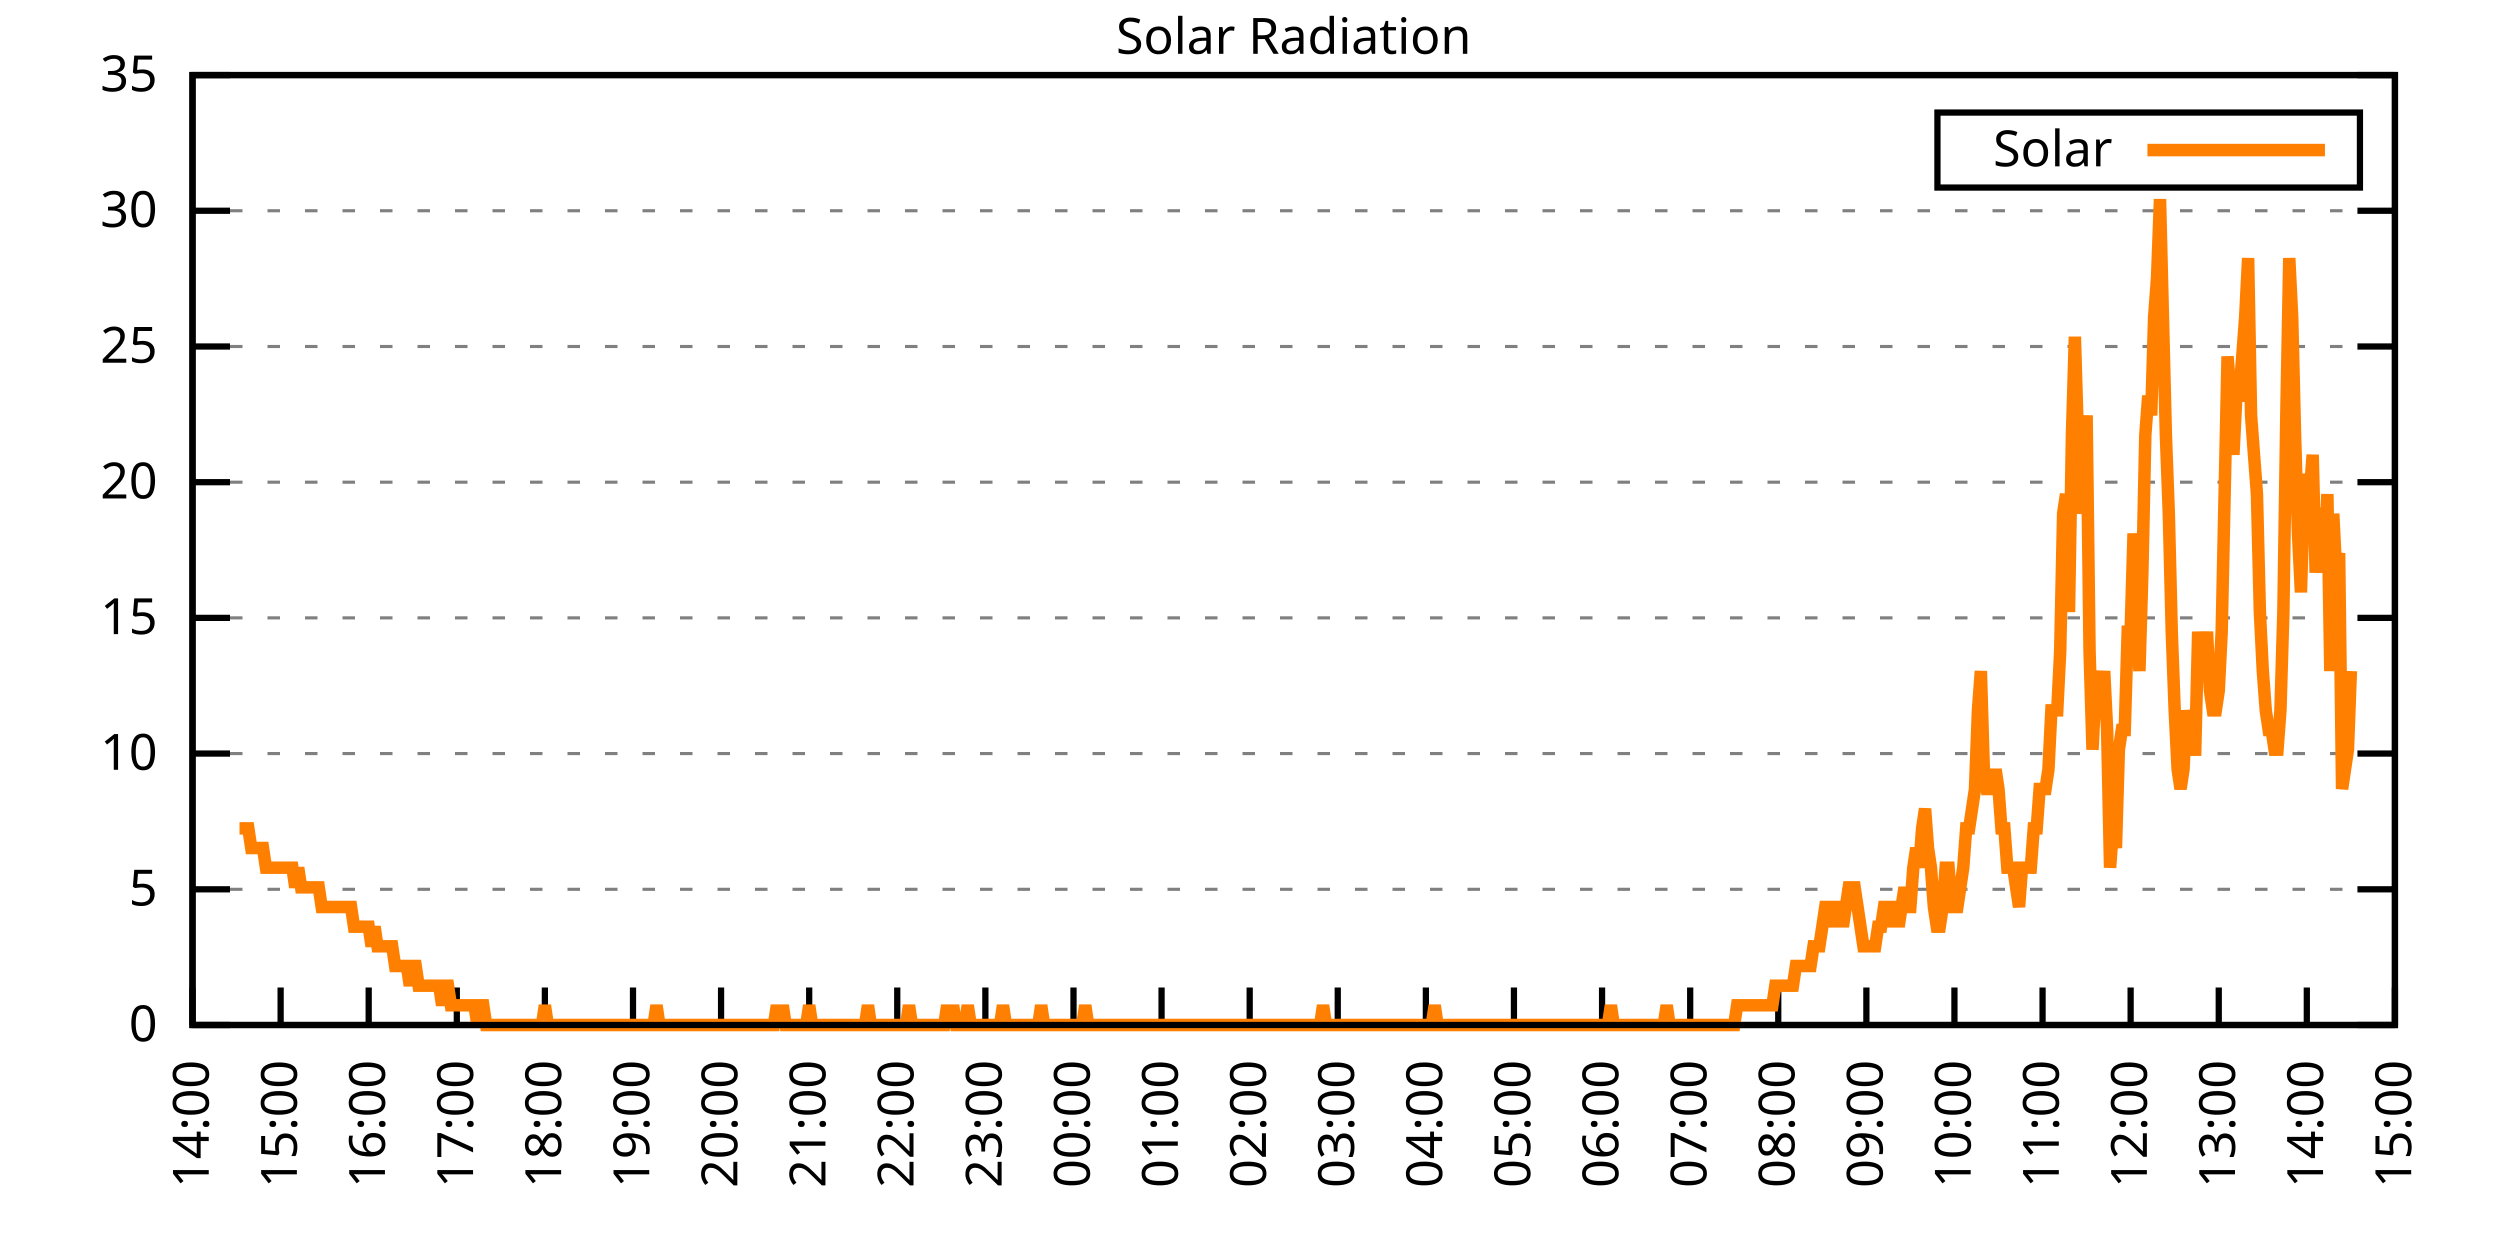
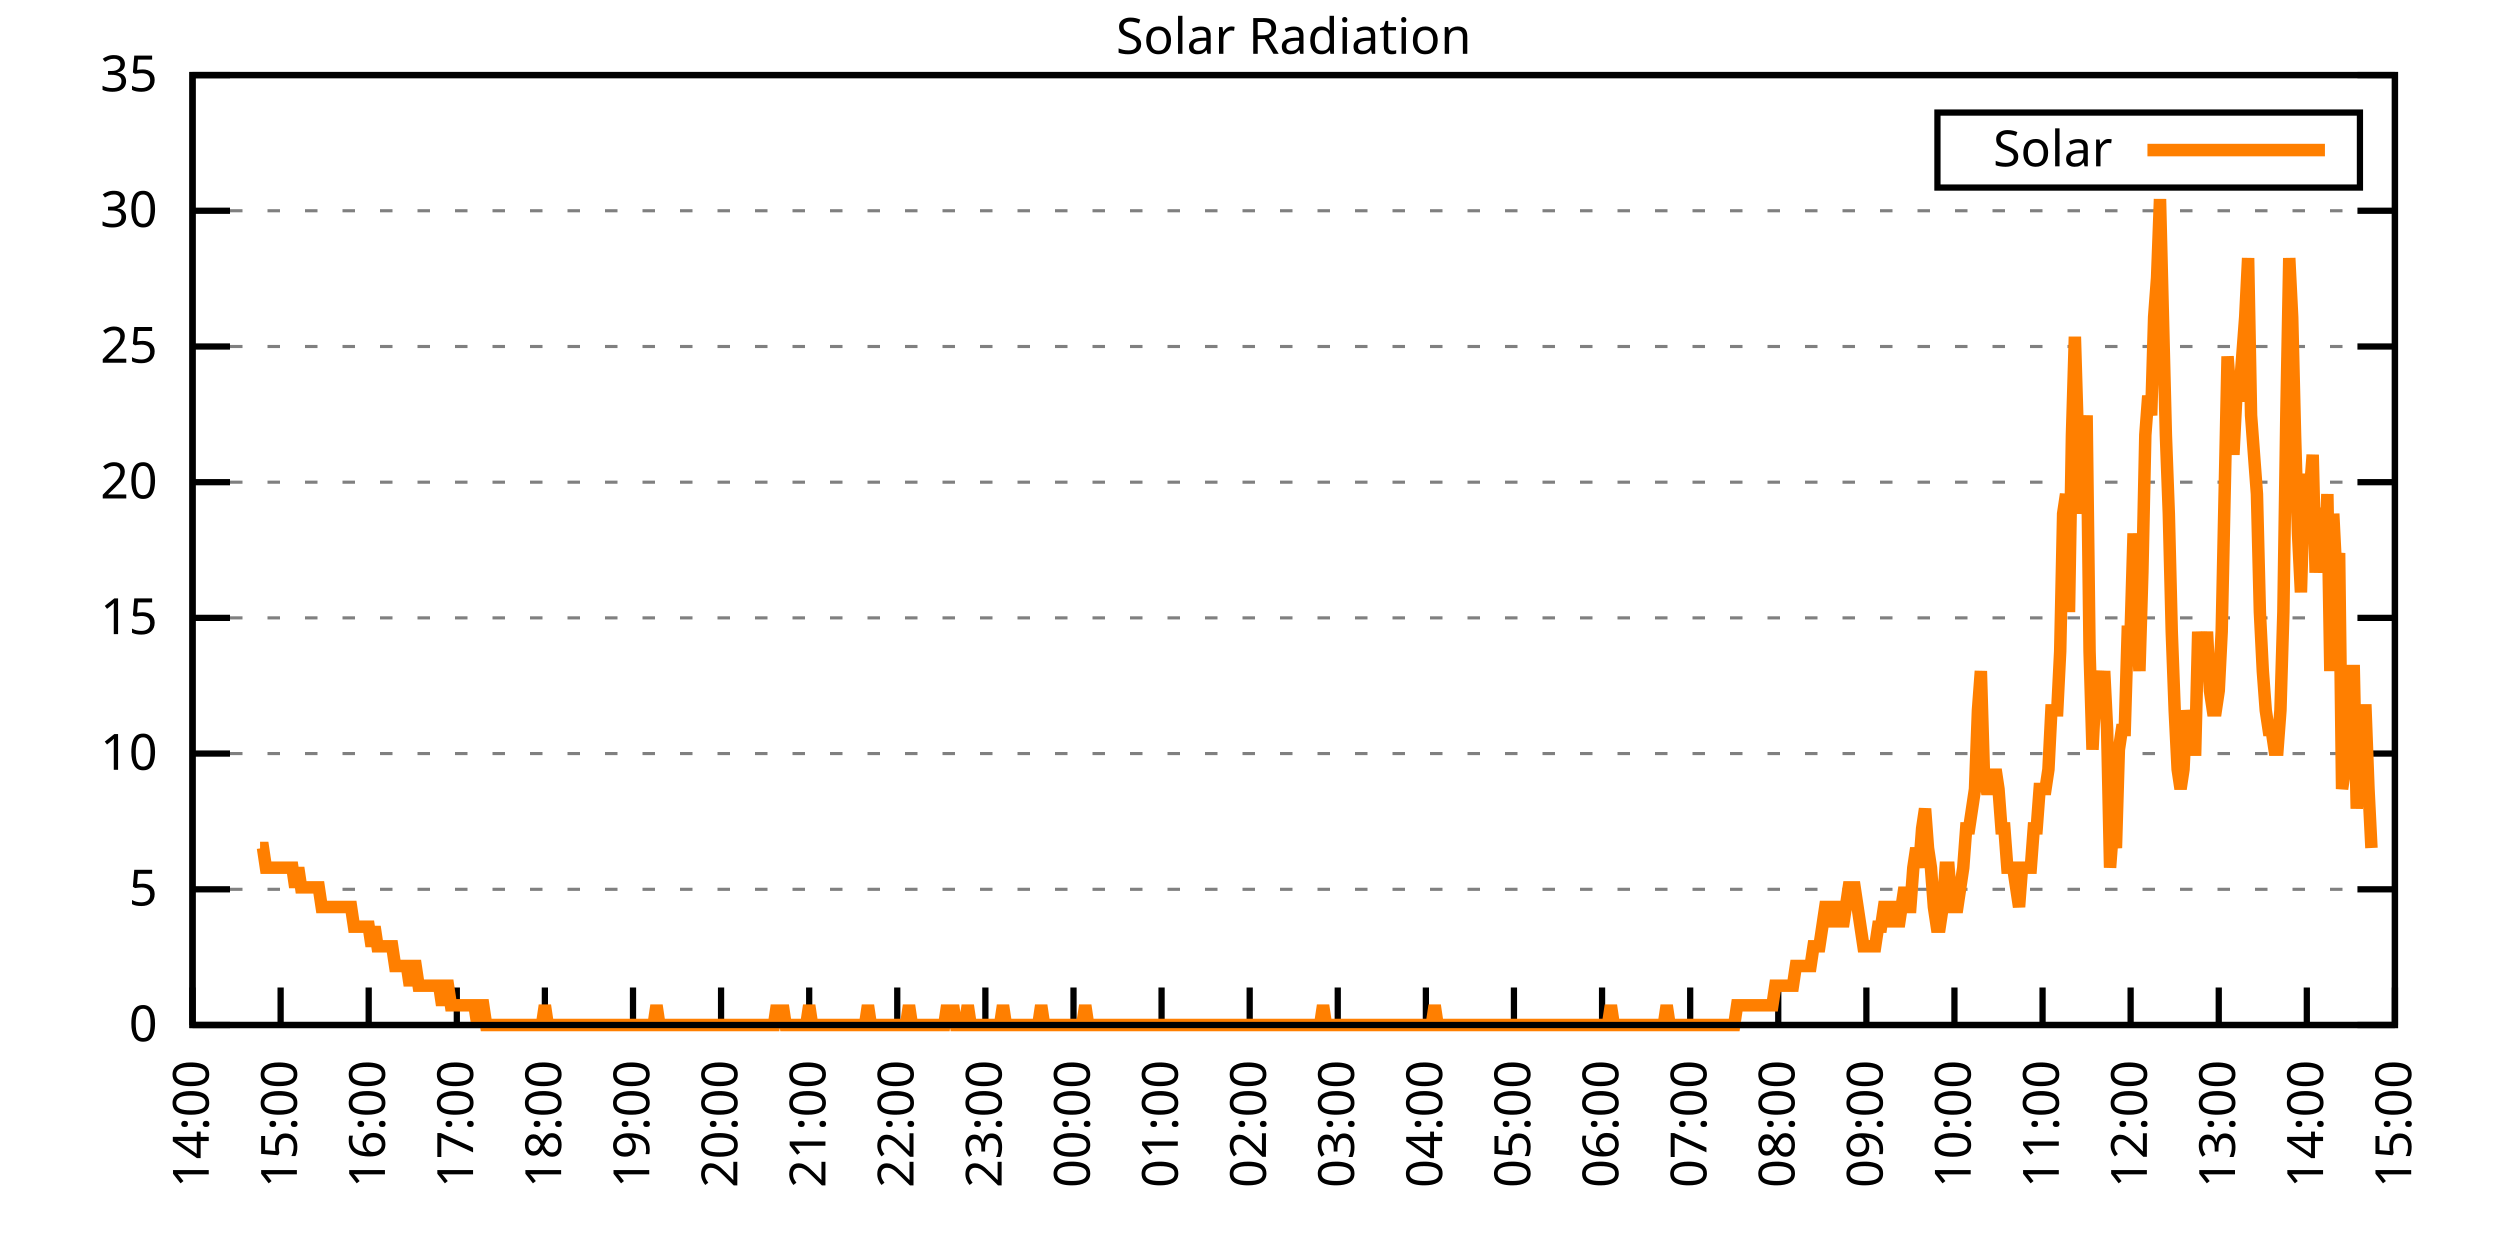
<svg xmlns="http://www.w3.org/2000/svg" xmlns:xlink="http://www.w3.org/1999/xlink" width="400" height="200" viewBox="0 0 400 200">
  <g id="gnuplot_canvas">
    <rect x="0" y="0" width="400" height="200" fill="none" />
    <defs>
      <circle id="gpDot" r="0.5" stroke-width="0.5" stroke="currentColor" />
      <path id="gpPt0" stroke-width="0.333" stroke="currentColor" d="M-1,0 h2 M0,-1 v2" />
      <path id="gpPt1" stroke-width="0.333" stroke="currentColor" d="M-1,-1 L1,1 M1,-1 L-1,1" />
      <path id="gpPt2" stroke-width="0.333" stroke="currentColor" d="M-1,0 L1,0 M0,-1 L0,1 M-1,-1 L1,1 M-1,1 L1,-1" />
      <rect id="gpPt3" stroke-width="0.333" stroke="currentColor" x="-1" y="-1" width="2" height="2" />
      <rect id="gpPt4" stroke-width="0.333" stroke="currentColor" fill="currentColor" x="-1" y="-1" width="2" height="2" />
      <circle id="gpPt5" stroke-width="0.333" stroke="currentColor" cx="0" cy="0" r="1" />
      <use xlink:href="#gpPt5" id="gpPt6" fill="currentColor" stroke="none" />
      <path id="gpPt7" stroke-width="0.333" stroke="currentColor" d="M0,-1.33 L-1.33,0.67 L1.33,0.67 z" />
      <use xlink:href="#gpPt7" id="gpPt8" fill="currentColor" stroke="none" />
      <use xlink:href="#gpPt7" id="gpPt9" stroke="currentColor" transform="rotate(180)" />
      <use xlink:href="#gpPt9" id="gpPt10" fill="currentColor" stroke="none" />
      <use xlink:href="#gpPt3" id="gpPt11" stroke="currentColor" transform="rotate(45)" />
      <use xlink:href="#gpPt11" id="gpPt12" fill="currentColor" stroke="none" />
      <path id="gpPt13" stroke-width="0.333" stroke="currentColor" d="M0,1.330 L1.265,0.411 L0.782,-1.067 L-0.782,-1.076 L-1.265,0.411 z" />
      <use xlink:href="#gpPt13" id="gpPt14" fill="currentColor" stroke="none" />
      <filter id="textbox" filterUnits="objectBoundingBox" x="0" y="0" height="1" width="1">
        <feFlood flood-color="white" flood-opacity="1" result="bgnd" />
        <feComposite in="SourceGraphic" in2="bgnd" operator="atop" />
      </filter>
      <filter id="greybox" filterUnits="objectBoundingBox" x="0" y="0" height="1" width="1">
        <feFlood flood-color="lightgrey" flood-opacity="1" result="grey" />
        <feComposite in="SourceGraphic" in2="grey" operator="atop" />
      </filter>
    </defs>
    <g fill="none" color="white" stroke="currentColor" stroke-width="1.00" stroke-linecap="butt" stroke-linejoin="miter">
</g>
    <g fill="none" color="black" stroke="currentColor" stroke-width="1.00" stroke-linecap="butt" stroke-linejoin="miter">
      <g stroke="none" shape-rendering="crispEdges">
        <polygon fill="rgb(255, 255, 255)" points="30.80,164.00 383.18,164.00 383.18,12.02 30.80,12.02 " />
      </g>
    </g>
    <g fill="none" color="black" stroke="currentColor" stroke-width="1.00" stroke-linecap="butt" stroke-linejoin="miter">
</g>
    <g fill="none" color="black" stroke="black" stroke-width="0.50" stroke-linecap="butt" stroke-linejoin="miter">
</g>
    <g fill="none" color="gray" stroke="currentColor" stroke-width="0.50" stroke-linecap="butt" stroke-linejoin="miter">
      <path stroke="gray" stroke-dasharray="2,4" class="gridline" d="M30.80,164.00 L383.19,164.00  " />
    </g>
    <g fill="none" color="gray" stroke="gray" stroke-width="1.00" stroke-linecap="butt" stroke-linejoin="miter">
</g>
    <g fill="none" color="black" stroke="currentColor" stroke-width="1.00" stroke-linecap="butt" stroke-linejoin="miter">
      <path stroke="black" d="M30.80,164.00 L36.80,164.00 M383.19,164.00 L377.19,164.00  " />
      <g transform="translate(25.20,166.60)" stroke="none" fill="black" font-family="Sans" font-size="8.00" text-anchor="end">
        <text>
          <tspan font-family="Sans"> 0</tspan>
        </text>
      </g>
    </g>
    <g fill="none" color="black" stroke="currentColor" stroke-width="1.00" stroke-linecap="butt" stroke-linejoin="miter">
</g>
    <g fill="none" color="black" stroke="black" stroke-width="0.50" stroke-linecap="butt" stroke-linejoin="miter">
</g>
    <g fill="none" color="gray" stroke="currentColor" stroke-width="0.50" stroke-linecap="butt" stroke-linejoin="miter">
      <path stroke="gray" stroke-dasharray="2,4" class="gridline" d="M30.80,142.29 L383.19,142.29  " />
    </g>
    <g fill="none" color="gray" stroke="gray" stroke-width="1.00" stroke-linecap="butt" stroke-linejoin="miter">
</g>
    <g fill="none" color="black" stroke="currentColor" stroke-width="1.00" stroke-linecap="butt" stroke-linejoin="miter">
      <path stroke="black" d="M30.80,142.29 L36.80,142.29 M383.19,142.29 L377.19,142.29  " />
      <g transform="translate(25.20,144.89)" stroke="none" fill="black" font-family="Sans" font-size="8.00" text-anchor="end">
        <text>
          <tspan font-family="Sans"> 5</tspan>
        </text>
      </g>
    </g>
    <g fill="none" color="black" stroke="currentColor" stroke-width="1.00" stroke-linecap="butt" stroke-linejoin="miter">
</g>
    <g fill="none" color="black" stroke="black" stroke-width="0.50" stroke-linecap="butt" stroke-linejoin="miter">
</g>
    <g fill="none" color="gray" stroke="currentColor" stroke-width="0.50" stroke-linecap="butt" stroke-linejoin="miter">
      <path stroke="gray" stroke-dasharray="2,4" class="gridline" d="M30.80,120.57 L383.19,120.57  " />
    </g>
    <g fill="none" color="gray" stroke="gray" stroke-width="1.00" stroke-linecap="butt" stroke-linejoin="miter">
</g>
    <g fill="none" color="black" stroke="currentColor" stroke-width="1.00" stroke-linecap="butt" stroke-linejoin="miter">
      <path stroke="black" d="M30.80,120.57 L36.80,120.57 M383.19,120.57 L377.19,120.57  " />
      <g transform="translate(25.20,123.17)" stroke="none" fill="black" font-family="Sans" font-size="8.00" text-anchor="end">
        <text>
          <tspan font-family="Sans"> 10</tspan>
        </text>
      </g>
    </g>
    <g fill="none" color="black" stroke="currentColor" stroke-width="1.00" stroke-linecap="butt" stroke-linejoin="miter">
</g>
    <g fill="none" color="black" stroke="black" stroke-width="0.50" stroke-linecap="butt" stroke-linejoin="miter">
</g>
    <g fill="none" color="gray" stroke="currentColor" stroke-width="0.50" stroke-linecap="butt" stroke-linejoin="miter">
      <path stroke="gray" stroke-dasharray="2,4" class="gridline" d="M30.80,98.86 L383.19,98.86  " />
    </g>
    <g fill="none" color="gray" stroke="gray" stroke-width="1.00" stroke-linecap="butt" stroke-linejoin="miter">
</g>
    <g fill="none" color="black" stroke="currentColor" stroke-width="1.00" stroke-linecap="butt" stroke-linejoin="miter">
      <path stroke="black" d="M30.80,98.86 L36.80,98.86 M383.19,98.86 L377.19,98.86  " />
      <g transform="translate(25.20,101.46)" stroke="none" fill="black" font-family="Sans" font-size="8.00" text-anchor="end">
        <text>
          <tspan font-family="Sans"> 15</tspan>
        </text>
      </g>
    </g>
    <g fill="none" color="black" stroke="currentColor" stroke-width="1.00" stroke-linecap="butt" stroke-linejoin="miter">
</g>
    <g fill="none" color="black" stroke="black" stroke-width="0.50" stroke-linecap="butt" stroke-linejoin="miter">
</g>
    <g fill="none" color="gray" stroke="currentColor" stroke-width="0.50" stroke-linecap="butt" stroke-linejoin="miter">
      <path stroke="gray" stroke-dasharray="2,4" class="gridline" d="M30.80,77.15 L383.19,77.15  " />
    </g>
    <g fill="none" color="gray" stroke="gray" stroke-width="1.00" stroke-linecap="butt" stroke-linejoin="miter">
</g>
    <g fill="none" color="black" stroke="currentColor" stroke-width="1.00" stroke-linecap="butt" stroke-linejoin="miter">
      <path stroke="black" d="M30.80,77.15 L36.80,77.15 M383.19,77.15 L377.19,77.15  " />
      <g transform="translate(25.20,79.75)" stroke="none" fill="black" font-family="Sans" font-size="8.00" text-anchor="end">
        <text>
          <tspan font-family="Sans"> 20</tspan>
        </text>
      </g>
    </g>
    <g fill="none" color="black" stroke="currentColor" stroke-width="1.00" stroke-linecap="butt" stroke-linejoin="miter">
</g>
    <g fill="none" color="black" stroke="black" stroke-width="0.50" stroke-linecap="butt" stroke-linejoin="miter">
</g>
    <g fill="none" color="gray" stroke="currentColor" stroke-width="0.50" stroke-linecap="butt" stroke-linejoin="miter">
      <path stroke="gray" stroke-dasharray="2,4" class="gridline" d="M30.80,55.44 L383.19,55.44  " />
    </g>
    <g fill="none" color="gray" stroke="gray" stroke-width="1.00" stroke-linecap="butt" stroke-linejoin="miter">
</g>
    <g fill="none" color="black" stroke="currentColor" stroke-width="1.00" stroke-linecap="butt" stroke-linejoin="miter">
      <path stroke="black" d="M30.80,55.44 L36.80,55.44 M383.19,55.44 L377.19,55.44  " />
      <g transform="translate(25.20,58.04)" stroke="none" fill="black" font-family="Sans" font-size="8.00" text-anchor="end">
        <text>
          <tspan font-family="Sans"> 25</tspan>
        </text>
      </g>
    </g>
    <g fill="none" color="black" stroke="currentColor" stroke-width="1.00" stroke-linecap="butt" stroke-linejoin="miter">
</g>
    <g fill="none" color="black" stroke="black" stroke-width="0.50" stroke-linecap="butt" stroke-linejoin="miter">
</g>
    <g fill="none" color="gray" stroke="currentColor" stroke-width="0.50" stroke-linecap="butt" stroke-linejoin="miter">
      <path stroke="gray" stroke-dasharray="2,4" class="gridline" d="M30.80,33.72 L383.19,33.72  " />
    </g>
    <g fill="none" color="gray" stroke="gray" stroke-width="1.00" stroke-linecap="butt" stroke-linejoin="miter">
</g>
    <g fill="none" color="black" stroke="currentColor" stroke-width="1.00" stroke-linecap="butt" stroke-linejoin="miter">
      <path stroke="black" d="M30.80,33.72 L36.80,33.72 M383.19,33.72 L377.19,33.72  " />
      <g transform="translate(25.20,36.32)" stroke="none" fill="black" font-family="Sans" font-size="8.00" text-anchor="end">
        <text>
          <tspan font-family="Sans"> 30</tspan>
        </text>
      </g>
    </g>
    <g fill="none" color="black" stroke="currentColor" stroke-width="1.00" stroke-linecap="butt" stroke-linejoin="miter">
</g>
    <g fill="none" color="black" stroke="black" stroke-width="0.50" stroke-linecap="butt" stroke-linejoin="miter">
</g>
    <g fill="none" color="gray" stroke="currentColor" stroke-width="0.50" stroke-linecap="butt" stroke-linejoin="miter">
      <path stroke="gray" stroke-dasharray="2,4" class="gridline" d="M30.80,12.01 L383.19,12.01  " />
    </g>
    <g fill="none" color="gray" stroke="gray" stroke-width="1.00" stroke-linecap="butt" stroke-linejoin="miter">
</g>
    <g fill="none" color="black" stroke="currentColor" stroke-width="1.00" stroke-linecap="butt" stroke-linejoin="miter">
      <path stroke="black" d="M30.80,12.01 L36.80,12.01 M383.19,12.01 L377.19,12.01  " />
      <g transform="translate(25.20,14.61)" stroke="none" fill="black" font-family="Sans" font-size="8.00" text-anchor="end">
        <text>
          <tspan font-family="Sans"> 35</tspan>
        </text>
      </g>
    </g>
    <g fill="none" color="black" stroke="currentColor" stroke-width="1.00" stroke-linecap="butt" stroke-linejoin="miter">
      <path stroke="black" d="M30.80,164.00 L30.80,158.00  " />
      <g transform="translate(33.40,169.60) rotate(270.00)" stroke="none" fill="black" font-family="Sans" font-size="8.00" text-anchor="end">
        <text>
          <tspan font-family="Sans">14:00</tspan>
        </text>
      </g>
    </g>
    <g fill="none" color="black" stroke="currentColor" stroke-width="1.00" stroke-linecap="butt" stroke-linejoin="miter">
      <path stroke="black" d="M44.90,164.00 L44.90,158.00  " />
      <g transform="translate(47.50,169.60) rotate(270.00)" stroke="none" fill="black" font-family="Sans" font-size="8.00" text-anchor="end">
        <text>
          <tspan font-family="Sans">15:00</tspan>
        </text>
      </g>
    </g>
    <g fill="none" color="black" stroke="currentColor" stroke-width="1.00" stroke-linecap="butt" stroke-linejoin="miter">
      <path stroke="black" d="M58.99,164.00 L58.99,158.00  " />
      <g transform="translate(61.59,169.60) rotate(270.00)" stroke="none" fill="black" font-family="Sans" font-size="8.00" text-anchor="end">
        <text>
          <tspan font-family="Sans">16:00</tspan>
        </text>
      </g>
    </g>
    <g fill="none" color="black" stroke="currentColor" stroke-width="1.00" stroke-linecap="butt" stroke-linejoin="miter">
      <path stroke="black" d="M73.09,164.00 L73.09,158.00  " />
      <g transform="translate(75.69,169.60) rotate(270.00)" stroke="none" fill="black" font-family="Sans" font-size="8.00" text-anchor="end">
        <text>
          <tspan font-family="Sans">17:00</tspan>
        </text>
      </g>
    </g>
    <g fill="none" color="black" stroke="currentColor" stroke-width="1.00" stroke-linecap="butt" stroke-linejoin="miter">
      <path stroke="black" d="M87.18,164.00 L87.18,158.00  " />
      <g transform="translate(89.78,169.60) rotate(270.00)" stroke="none" fill="black" font-family="Sans" font-size="8.00" text-anchor="end">
        <text>
          <tspan font-family="Sans">18:00</tspan>
        </text>
      </g>
    </g>
    <g fill="none" color="black" stroke="currentColor" stroke-width="1.00" stroke-linecap="butt" stroke-linejoin="miter">
      <path stroke="black" d="M101.28,164.00 L101.28,158.00  " />
      <g transform="translate(103.88,169.60) rotate(270.00)" stroke="none" fill="black" font-family="Sans" font-size="8.00" text-anchor="end">
        <text>
          <tspan font-family="Sans">19:00</tspan>
        </text>
      </g>
    </g>
    <g fill="none" color="black" stroke="currentColor" stroke-width="1.00" stroke-linecap="butt" stroke-linejoin="miter">
      <path stroke="black" d="M115.37,164.00 L115.37,158.00  " />
      <g transform="translate(117.97,169.60) rotate(270.00)" stroke="none" fill="black" font-family="Sans" font-size="8.00" text-anchor="end">
        <text>
          <tspan font-family="Sans">20:00</tspan>
        </text>
      </g>
    </g>
    <g fill="none" color="black" stroke="currentColor" stroke-width="1.00" stroke-linecap="butt" stroke-linejoin="miter">
      <path stroke="black" d="M129.47,164.00 L129.47,158.00  " />
      <g transform="translate(132.07,169.60) rotate(270.00)" stroke="none" fill="black" font-family="Sans" font-size="8.00" text-anchor="end">
        <text>
          <tspan font-family="Sans">21:00</tspan>
        </text>
      </g>
    </g>
    <g fill="none" color="black" stroke="currentColor" stroke-width="1.00" stroke-linecap="butt" stroke-linejoin="miter">
      <path stroke="black" d="M143.56,164.00 L143.56,158.00  " />
      <g transform="translate(146.16,169.60) rotate(270.00)" stroke="none" fill="black" font-family="Sans" font-size="8.00" text-anchor="end">
        <text>
          <tspan font-family="Sans">22:00</tspan>
        </text>
      </g>
    </g>
    <g fill="none" color="black" stroke="currentColor" stroke-width="1.00" stroke-linecap="butt" stroke-linejoin="miter">
      <path stroke="black" d="M157.66,164.00 L157.66,158.00  " />
      <g transform="translate(160.26,169.60) rotate(270.00)" stroke="none" fill="black" font-family="Sans" font-size="8.00" text-anchor="end">
        <text>
          <tspan font-family="Sans">23:00</tspan>
        </text>
      </g>
    </g>
    <g fill="none" color="black" stroke="currentColor" stroke-width="1.00" stroke-linecap="butt" stroke-linejoin="miter">
      <path stroke="black" d="M171.76,164.00 L171.76,158.00  " />
      <g transform="translate(174.36,169.60) rotate(270.00)" stroke="none" fill="black" font-family="Sans" font-size="8.00" text-anchor="end">
        <text>
          <tspan font-family="Sans">00:00</tspan>
        </text>
      </g>
    </g>
    <g fill="none" color="black" stroke="currentColor" stroke-width="1.00" stroke-linecap="butt" stroke-linejoin="miter">
      <path stroke="black" d="M185.85,164.00 L185.85,158.00  " />
      <g transform="translate(188.45,169.60) rotate(270.00)" stroke="none" fill="black" font-family="Sans" font-size="8.00" text-anchor="end">
        <text>
          <tspan font-family="Sans">01:00</tspan>
        </text>
      </g>
    </g>
    <g fill="none" color="black" stroke="currentColor" stroke-width="1.00" stroke-linecap="butt" stroke-linejoin="miter">
      <path stroke="black" d="M199.95,164.00 L199.95,158.00  " />
      <g transform="translate(202.55,169.60) rotate(270.00)" stroke="none" fill="black" font-family="Sans" font-size="8.00" text-anchor="end">
        <text>
          <tspan font-family="Sans">02:00</tspan>
        </text>
      </g>
    </g>
    <g fill="none" color="black" stroke="currentColor" stroke-width="1.00" stroke-linecap="butt" stroke-linejoin="miter">
      <path stroke="black" d="M214.04,164.00 L214.04,158.00  " />
      <g transform="translate(216.64,169.60) rotate(270.00)" stroke="none" fill="black" font-family="Sans" font-size="8.00" text-anchor="end">
        <text>
          <tspan font-family="Sans">03:00</tspan>
        </text>
      </g>
    </g>
    <g fill="none" color="black" stroke="currentColor" stroke-width="1.00" stroke-linecap="butt" stroke-linejoin="miter">
      <path stroke="black" d="M228.14,164.00 L228.14,158.00  " />
      <g transform="translate(230.74,169.60) rotate(270.00)" stroke="none" fill="black" font-family="Sans" font-size="8.00" text-anchor="end">
        <text>
          <tspan font-family="Sans">04:00</tspan>
        </text>
      </g>
    </g>
    <g fill="none" color="black" stroke="currentColor" stroke-width="1.00" stroke-linecap="butt" stroke-linejoin="miter">
      <path stroke="black" d="M242.23,164.00 L242.23,158.00  " />
      <g transform="translate(244.83,169.60) rotate(270.00)" stroke="none" fill="black" font-family="Sans" font-size="8.00" text-anchor="end">
        <text>
          <tspan font-family="Sans">05:00</tspan>
        </text>
      </g>
    </g>
    <g fill="none" color="black" stroke="currentColor" stroke-width="1.00" stroke-linecap="butt" stroke-linejoin="miter">
      <path stroke="black" d="M256.33,164.00 L256.33,158.00  " />
      <g transform="translate(258.93,169.60) rotate(270.00)" stroke="none" fill="black" font-family="Sans" font-size="8.00" text-anchor="end">
        <text>
          <tspan font-family="Sans">06:00</tspan>
        </text>
      </g>
    </g>
    <g fill="none" color="black" stroke="currentColor" stroke-width="1.00" stroke-linecap="butt" stroke-linejoin="miter">
      <path stroke="black" d="M270.43,164.00 L270.43,158.00  " />
      <g transform="translate(273.03,169.60) rotate(270.00)" stroke="none" fill="black" font-family="Sans" font-size="8.00" text-anchor="end">
        <text>
          <tspan font-family="Sans">07:00</tspan>
        </text>
      </g>
    </g>
    <g fill="none" color="black" stroke="currentColor" stroke-width="1.00" stroke-linecap="butt" stroke-linejoin="miter">
      <path stroke="black" d="M284.52,164.00 L284.52,158.00  " />
      <g transform="translate(287.12,169.60) rotate(270.00)" stroke="none" fill="black" font-family="Sans" font-size="8.00" text-anchor="end">
        <text>
          <tspan font-family="Sans">08:00</tspan>
        </text>
      </g>
    </g>
    <g fill="none" color="black" stroke="currentColor" stroke-width="1.00" stroke-linecap="butt" stroke-linejoin="miter">
      <path stroke="black" d="M298.62,164.00 L298.62,158.00  " />
      <g transform="translate(301.22,169.60) rotate(270.00)" stroke="none" fill="black" font-family="Sans" font-size="8.00" text-anchor="end">
        <text>
          <tspan font-family="Sans">09:00</tspan>
        </text>
      </g>
    </g>
    <g fill="none" color="black" stroke="currentColor" stroke-width="1.00" stroke-linecap="butt" stroke-linejoin="miter">
      <path stroke="black" d="M312.71,164.00 L312.71,158.00  " />
      <g transform="translate(315.31,169.60) rotate(270.00)" stroke="none" fill="black" font-family="Sans" font-size="8.00" text-anchor="end">
        <text>
          <tspan font-family="Sans">10:00</tspan>
        </text>
      </g>
    </g>
    <g fill="none" color="black" stroke="currentColor" stroke-width="1.00" stroke-linecap="butt" stroke-linejoin="miter">
      <path stroke="black" d="M326.81,164.00 L326.81,158.00  " />
      <g transform="translate(329.41,169.60) rotate(270.00)" stroke="none" fill="black" font-family="Sans" font-size="8.00" text-anchor="end">
        <text>
          <tspan font-family="Sans">11:00</tspan>
        </text>
      </g>
    </g>
    <g fill="none" color="black" stroke="currentColor" stroke-width="1.00" stroke-linecap="butt" stroke-linejoin="miter">
      <path stroke="black" d="M340.90,164.00 L340.90,158.00  " />
      <g transform="translate(343.50,169.60) rotate(270.00)" stroke="none" fill="black" font-family="Sans" font-size="8.00" text-anchor="end">
        <text>
          <tspan font-family="Sans">12:00</tspan>
        </text>
      </g>
    </g>
    <g fill="none" color="black" stroke="currentColor" stroke-width="1.00" stroke-linecap="butt" stroke-linejoin="miter">
      <path stroke="black" d="M355.00,164.00 L355.00,158.00  " />
      <g transform="translate(357.60,169.60) rotate(270.00)" stroke="none" fill="black" font-family="Sans" font-size="8.00" text-anchor="end">
        <text>
          <tspan font-family="Sans">13:00</tspan>
        </text>
      </g>
    </g>
    <g fill="none" color="black" stroke="currentColor" stroke-width="1.00" stroke-linecap="butt" stroke-linejoin="miter">
      <path stroke="black" d="M369.09,164.00 L369.09,158.00  " />
      <g transform="translate(371.69,169.60) rotate(270.00)" stroke="none" fill="black" font-family="Sans" font-size="8.00" text-anchor="end">
        <text>
          <tspan font-family="Sans">14:00</tspan>
        </text>
      </g>
    </g>
    <g fill="none" color="black" stroke="currentColor" stroke-width="1.00" stroke-linecap="butt" stroke-linejoin="miter">
      <path stroke="black" d="M383.19,164.00 L383.19,158.00  " />
      <g transform="translate(385.79,169.60) rotate(270.00)" stroke="none" fill="black" font-family="Sans" font-size="8.00" text-anchor="end">
        <text>
          <tspan font-family="Sans">15:00</tspan>
        </text>
      </g>
    </g>
    <g fill="none" color="black" stroke="currentColor" stroke-width="1.00" stroke-linecap="butt" stroke-linejoin="miter">
</g>
    <g fill="none" color="black" stroke="currentColor" stroke-width="1.00" stroke-linecap="butt" stroke-linejoin="miter">
      <path stroke="black" d="M30.80,12.01 L30.80,164.00 L383.19,164.00 L383.19,12.01 L30.80,12.01 Z  " />
    </g>
    <g fill="none" color="black" stroke="currentColor" stroke-width="1.00" stroke-linecap="butt" stroke-linejoin="miter">
</g>
    <g fill="none" color="black" stroke="currentColor" stroke-width="1.00" stroke-linecap="butt" stroke-linejoin="miter">
      <path stroke="black" d="M309.99,30.01 L309.99,18.01 L377.59,18.01 L377.59,30.01 L309.99,30.01 Z  " />
    </g>
    <g id="Solar_Radiation_plot_1">
      <g fill="none" color="white" stroke="black" stroke-width="2.00" stroke-linecap="butt" stroke-linejoin="miter">
</g>
      <g fill="none" color="black" stroke="currentColor" stroke-width="2.00" stroke-linecap="butt" stroke-linejoin="miter">
        <g transform="translate(337.99,26.61)" stroke="none" fill="black" font-family="Sans" font-size="8.00" text-anchor="end">
          <text>
            <tspan font-family="Sans">Solar</tspan>
          </text>
        </g>
      </g>
      <g fill="none" color="black" stroke="currentColor" stroke-width="2.00" stroke-linecap="butt" stroke-linejoin="miter">
-         <path stroke="rgb(255, 127,   0)" d="M343.59,24.01 L371.99,24.01 M38.32,132.54 L38.79,132.54 L39.26,132.54 L39.73,132.54 L40.20,135.68 L40.67,135.68   L41.14,135.68 L41.61,135.68 L42.08,135.68 L42.55,138.83 L43.02,138.83 L43.49,138.83 L43.96,138.83 L44.43,138.83   L44.90,138.83 L45.37,138.83 L45.84,138.83 L46.31,138.83 L46.78,138.83 L47.24,141.98 L47.71,138.83 L48.18,141.98   L48.65,141.98 L49.12,141.98 L49.59,141.98 L50.06,141.98 L50.53,141.98 L51.00,141.98 L51.47,145.12 L51.94,145.12   L52.41,145.12 L52.88,145.12 L53.35,145.12 L53.82,145.12 L54.29,145.12 L54.76,145.12 L55.23,145.12 L55.70,145.12   L56.17,145.12 L56.64,148.27 L57.11,148.27 L57.58,148.27 L58.05,148.27 L58.52,148.27 L58.99,148.27 L59.46,151.41   L59.93,148.27 L60.40,151.41 L60.87,151.41 L61.34,151.41 L61.81,151.41 L62.28,151.41 L62.75,151.41 L63.22,154.56   L63.69,154.56 L64.16,154.56 L64.63,154.56 L65.10,154.56 L65.57,157.71 L66.04,154.56 L66.51,154.56 L66.98,157.71   L67.45,157.71 L67.92,157.71 L68.39,157.71 L68.86,157.71 L69.33,157.71 L69.80,157.71 L70.27,157.71 L70.74,160.85   L71.21,157.71 L71.68,157.71 L72.15,160.85 L72.62,160.85 L73.09,160.85 L73.56,160.85 L74.03,160.85 L74.50,160.85   L74.97,160.85 L75.44,160.85 L75.91,160.85 L76.38,164.00 L76.85,160.85 L77.32,160.85 L77.79,164.00 L78.26,164.00   L78.73,164.00 L79.19,164.00 L79.66,164.00 L80.13,164.00 L80.60,164.00 L81.07,164.00 L81.54,164.00 L82.01,164.00   L82.48,164.00 L82.95,164.00 L83.42,164.00 L83.89,164.00 L84.36,164.00 L84.83,164.00 L85.30,164.00 L85.77,164.00   L86.24,164.00 L86.71,164.00 L87.18,160.85 L87.65,164.00 L88.12,164.00 L88.59,164.00 L89.06,164.00 L89.53,164.00   L90.00,164.00 L90.47,164.00 L90.94,164.00 L91.41,164.00 L91.88,164.00 L92.35,164.00 L92.82,164.00 L93.29,164.00   L93.76,164.00 L94.23,164.00 L94.70,164.00 L95.17,164.00 L95.64,164.00 L96.11,164.00 L96.58,164.00 L97.05,164.00   L97.52,164.00 L97.99,164.00 L98.46,164.00 L98.93,164.00 L99.40,164.00 L99.87,164.00 L100.34,164.00 L100.81,164.00   L101.28,164.00 L101.75,164.00 L102.22,164.00 L102.69,164.00 L103.16,164.00 L103.63,164.00 L104.10,164.00 L104.57,164.00   L105.04,160.85 L105.51,164.00 L105.98,164.00 L106.45,164.00 L106.92,164.00 L107.39,164.00 L107.86,164.00 L108.33,164.00   L108.80,164.00 L109.27,164.00 L109.74,164.00 L110.21,164.00 L110.68,164.00 L111.14,164.00 L111.61,164.00 L112.08,164.00   L112.55,164.00 L113.02,164.00 L113.49,164.00 L113.96,164.00 L114.43,164.00 L114.90,164.00 L115.37,164.00 L115.84,164.00   L116.31,164.00 L116.78,164.00 L117.25,164.00 L117.72,164.00 L118.19,164.00 L118.66,164.00 L119.13,164.00 L119.60,164.00   L120.07,164.00 L120.54,164.00 L121.01,164.00 L121.48,164.00 L121.95,164.00 L122.42,164.00 L122.89,164.00 L123.36,164.00   L123.83,164.00 L124.30,160.85 L124.77,164.00 L125.24,160.85 L125.71,164.00 L126.18,164.00 L126.65,164.00 L127.12,164.00   L127.59,164.00 L128.06,164.00 L128.53,164.00 L129.00,164.00 L129.47,160.85 L129.94,164.00 L130.41,164.00 L130.88,164.00   L131.35,164.00 L131.82,164.00 L132.29,164.00 L132.76,164.00 L133.23,164.00 L133.70,164.00 L134.17,164.00 L134.64,164.00   L135.11,164.00 L135.58,164.00 L136.05,164.00 L136.52,164.00 L136.99,164.00 L137.46,164.00 L137.93,164.00 L138.40,164.00   L138.87,160.85 L139.34,164.00 L139.81,164.00 L140.28,164.00 L140.75,164.00 L141.22,164.00 L141.69,164.00 L142.16,164.00   L142.63,164.00 L143.09,164.00 L143.56,164.00 L144.03,164.00 L144.50,164.00 L144.97,164.00 L145.44,160.85 L145.91,164.00   L146.38,164.00 L146.85,164.00 L147.32,164.00 L147.79,164.00 L148.26,164.00 L148.73,164.00 L149.20,164.00 L149.67,164.00   L150.14,164.00 L150.61,164.00 L151.08,164.00 L151.55,160.85 L152.02,164.00 L152.49,160.85 L152.96,164.00 L153.43,164.00   L153.90,164.00 L154.37,164.00 L154.84,160.85 L155.31,164.00 L155.78,164.00 L156.25,164.00 L156.72,164.00 L157.19,164.00   L157.66,164.00 L158.13,164.00 L158.60,164.00 L159.07,164.00 L159.54,164.00 L160.01,164.00 L160.48,160.85 L160.95,164.00   L161.42,164.00 L161.89,164.00 L162.36,164.00 L162.83,164.00 L163.30,164.00 L163.77,164.00 L164.24,164.00 L164.71,164.00   L165.18,164.00 L165.65,164.00 L166.12,164.00 L166.59,160.85 L167.06,164.00 L167.53,164.00 L168.00,164.00 L168.47,164.00   L168.94,164.00 L169.41,164.00 L169.88,164.00 L170.35,164.00 L170.82,164.00 L171.29,164.00 L171.76,164.00 L172.23,164.00   L172.70,164.00 L173.17,164.00 L173.64,160.85 L174.11,164.00 L174.58,164.00 L175.04,164.00 L175.51,164.00 L175.98,164.00   L176.45,164.00 L176.92,164.00 L177.39,164.00 L177.86,164.00 L178.33,164.00 L178.80,164.00 L179.27,164.00 L179.74,164.00   L180.21,164.00 L180.68,164.00 L181.15,164.00 L181.62,164.00 L182.09,164.00 L182.56,164.00 L183.03,164.00 L183.50,164.00   L183.97,164.00 L184.44,164.00 L184.91,164.00 L185.38,164.00 L185.85,164.00 L186.32,164.00 L186.79,164.00 L187.26,164.00   L187.73,164.00 L188.20,164.00 L188.67,164.00 L189.14,164.00 L189.61,164.00 L190.08,164.00 L190.55,164.00 L191.02,164.00   L191.49,164.00 L191.96,164.00 L192.43,164.00 L192.90,164.00 L193.37,164.00 L193.84,164.00 L194.31,164.00 L194.78,164.00   L195.25,164.00 L195.72,164.00 L196.19,164.00 L196.66,164.00 L197.13,164.00 L197.60,164.00 L198.07,164.00 L198.54,164.00   L199.01,164.00 L199.48,164.00 L199.95,164.00 L200.42,164.00 L200.89,164.00 L201.36,164.00 L201.83,164.00 L202.30,164.00   L202.77,164.00 L203.24,164.00 L203.71,164.00 L204.18,164.00 L204.65,164.00 L205.12,164.00 L205.59,164.00 L206.06,164.00   L206.53,164.00 L207.00,164.00 L207.46,164.00 L207.93,164.00 L208.40,164.00 L208.87,164.00 L209.34,164.00 L209.81,164.00   L210.28,164.00 L210.75,164.00 L211.22,164.00 L211.69,160.85 L212.16,164.00 L212.63,164.00 L213.10,164.00 L213.57,164.00   L214.04,164.00 L214.51,164.00 L214.98,164.00 L215.45,164.00 L215.92,164.00 L216.39,164.00 L216.86,164.00 L217.33,164.00   L217.80,164.00 L218.27,164.00 L218.74,164.00 L219.21,164.00 L219.68,164.00 L220.15,164.00 L220.62,164.00 L221.09,164.00   L221.56,164.00 L222.03,164.00 L222.50,164.00 L222.97,164.00 L223.44,164.00 L223.91,164.00 L224.38,164.00 L224.85,164.00   L225.32,164.00 L225.79,164.00 L226.26,164.00 L226.73,164.00 L227.20,164.00 L227.67,164.00 L228.14,164.00 L228.61,164.00   L229.08,164.00 L229.55,160.85 L230.02,164.00 L230.49,164.00 L230.96,164.00 L231.43,164.00 L231.90,164.00 L232.37,164.00   L232.84,164.00 L233.31,164.00 L233.78,164.00 L234.25,164.00 L234.72,164.00 L235.19,164.00 L235.66,164.00 L236.13,164.00   L236.60,164.00 L237.07,164.00 L237.54,164.00 L238.01,164.00 L238.48,164.00 L238.95,164.00 L239.41,164.00 L239.88,164.00   L240.35,164.00 L240.82,164.00 L241.29,164.00 L241.76,164.00 L242.23,164.00 L242.70,164.00 L243.17,164.00 L243.64,164.00   L244.11,164.00 L244.58,164.00 L245.05,164.00 L245.52,164.00 L245.99,164.00 L246.46,164.00 L246.93,164.00 L247.40,164.00   L247.87,164.00 L248.34,164.00 L248.81,164.00 L249.28,164.00 L249.75,164.00 L250.22,164.00 L250.69,164.00 L251.16,164.00   L251.63,164.00 L252.10,164.00 L252.57,164.00 L253.04,164.00 L253.51,164.00 L253.98,164.00 L254.45,164.00 L254.92,164.00   L255.39,164.00 L255.86,164.00 L256.33,164.00 L256.80,164.00 L257.27,164.00 L257.74,160.85 L258.21,164.00 L258.68,164.00   L259.15,164.00 L259.62,164.00 L260.09,164.00 L260.56,164.00 L261.03,164.00 L261.50,164.00 L261.97,164.00 L262.44,164.00   L262.91,164.00 L263.38,164.00 L263.85,164.00 L264.32,164.00 L264.79,164.00 L265.26,164.00 L265.73,164.00 L266.20,164.00   L266.67,160.85 L267.14,164.00 L267.61,164.00 L268.08,164.00 L268.55,164.00 L269.02,164.00 L269.49,164.00 L269.96,164.00   L270.43,164.00 L270.90,164.00 L271.36,164.00 L271.83,164.00 L272.30,164.00 L272.77,164.00 L273.24,164.00 L273.71,164.00   L274.18,164.00 L274.65,164.00 L275.12,164.00 L275.59,164.00 L276.06,164.00 L276.53,164.00 L277.00,164.00 L277.47,164.00   L277.94,160.85 L278.41,160.85 L278.88,160.85 L279.35,160.85 L279.82,160.85 L280.29,160.85 L280.76,160.85 L281.23,160.85   L281.70,160.85 L282.17,160.85 L282.64,160.85 L283.11,160.85 L283.58,160.85 L284.05,157.71 L284.52,157.71 L284.99,157.71   L285.46,157.71 L285.93,157.71 L286.40,157.71 L286.87,157.71 L287.34,154.56 L287.81,154.56 L288.28,154.56 L288.75,154.56   L289.22,154.56 L289.69,154.56 L290.16,151.41 L290.63,151.41 L291.10,151.41 L291.57,148.27 L292.04,145.12 L292.51,145.12   L292.98,145.12 L293.45,148.27 L293.92,145.12 L294.39,145.12 L294.86,148.27 L295.33,145.12 L295.80,141.98 L296.27,141.98   L296.74,141.98 L297.21,145.12 L297.68,148.27 L298.15,151.41 L298.62,151.41 L299.09,151.41 L299.56,151.41 L300.03,151.41   L300.50,148.27 L300.97,148.27 L301.44,145.12 L301.91,145.12 L302.38,148.27 L302.85,145.12 L303.31,145.12 L303.78,148.27   L304.25,145.12 L304.72,141.98 L305.19,145.12 L305.66,145.12 L306.13,138.83 L306.60,135.68 L307.07,138.83 L307.54,132.54   L308.01,129.39 L308.48,135.68 L308.95,138.83 L309.42,145.12 L309.89,148.27 L310.36,148.27 L310.83,145.12 L311.30,138.83   L311.77,138.83 L312.24,145.12 L312.71,145.12 L313.18,145.12 L313.65,141.98 L314.12,138.83 L314.59,132.54 L315.06,132.54   L315.53,129.39 L316.00,126.24 L316.47,113.66 L316.94,107.37 L317.41,123.10 L317.88,126.24 L318.35,126.24 L318.82,126.24   L319.29,123.10 L319.76,126.24 L320.23,132.54 L320.70,132.54 L321.17,138.83 L321.64,138.83 L322.11,138.83 L322.58,141.98   L323.05,145.12 L323.52,138.83 L323.99,138.83 L324.46,138.83 L324.93,138.83 L325.40,132.54 L325.87,132.54 L326.34,126.24   L326.81,126.24 L327.28,126.24 L327.75,123.10 L328.22,113.66 L328.69,113.66 L329.16,113.66 L329.63,104.22 L330.10,82.19   L330.57,79.05 L331.04,97.93 L331.51,69.61 L331.98,53.88 L332.45,69.61 L332.92,82.19 L333.39,75.90 L333.86,66.46   L334.33,104.22 L334.80,119.95 L335.26,110.51 L335.73,107.37 L336.20,113.66 L336.67,107.37 L337.14,116.80 L337.61,138.83   L338.08,132.54 L338.55,135.68 L339.02,119.95 L339.49,116.80 L339.96,116.80 L340.43,101.07 L340.90,101.07 L341.37,85.34   L341.84,97.93 L342.31,107.37 L342.78,91.63 L343.25,69.61 L343.72,63.32 L344.19,66.46 L344.66,50.73 L345.13,44.44   L345.60,31.85 L346.07,50.73 L346.54,69.61 L347.01,82.19 L347.48,101.07 L347.95,113.66 L348.42,123.10 L348.89,126.24   L349.36,123.10 L349.83,113.66 L350.30,116.80 L350.77,119.95 L351.24,119.95 L351.71,101.07 L352.18,107.37 L352.65,107.37   L353.12,101.07 L353.59,110.51 L354.06,113.66 L354.53,113.66 L355.00,110.51 L355.47,101.07 L355.94,79.05 L356.41,57.02   L356.88,63.32 L357.35,72.76 L357.82,63.32 L358.29,63.32 L358.76,57.02 L359.23,50.73 L359.70,41.29 L360.17,66.46   L360.64,72.76 L361.11,79.05 L361.58,97.93 L362.05,107.37 L362.52,113.66 L362.99,116.80 L363.46,116.80 L363.93,119.95   L364.40,119.95 L364.87,113.66 L365.34,97.93 L365.81,66.46 L366.28,41.29 L366.75,50.73 L367.21,69.61 L367.68,85.34   L368.15,94.78 L368.62,79.05 L369.09,75.90 L369.56,79.05 L370.03,72.76 L370.50,91.63 L370.97,82.19 L371.44,82.19   L371.91,91.63 L372.38,79.05 L372.85,107.37 L373.32,82.19 L373.79,91.63 L374.26,88.49 L374.73,126.24 L375.20,123.10   L375.67,119.95 L376.14,107.37  " />
+         <path stroke="rgb(255, 127,   0)" d="M343.59,24.01 L371.99,24.01 M41.61,135.68 L42.08,135.68 L42.55,138.83 L43.02,138.83 L43.49,138.83 L43.96,138.83   L44.43,138.83 L44.90,138.83 L45.37,138.83 L45.84,138.83 L46.31,138.83 L46.78,138.83 L47.24,141.98 L47.71,138.83   L48.18,141.98 L48.65,141.98 L49.12,141.98 L49.59,141.98 L50.06,141.98 L50.53,141.98 L51.00,141.98 L51.47,145.12   L51.94,145.12 L52.41,145.12 L52.88,145.12 L53.35,145.12 L53.82,145.12 L54.29,145.12 L54.76,145.12 L55.23,145.12   L55.70,145.12 L56.17,145.12 L56.64,148.27 L57.11,148.27 L57.58,148.27 L58.05,148.27 L58.52,148.27 L58.99,148.27   L59.46,151.41 L59.93,148.27 L60.40,151.41 L60.87,151.41 L61.34,151.41 L61.81,151.41 L62.28,151.41 L62.75,151.41   L63.22,154.56 L63.69,154.56 L64.16,154.56 L64.63,154.56 L65.10,154.56 L65.57,157.71 L66.04,154.56 L66.51,154.56   L66.98,157.71 L67.45,157.71 L67.92,157.71 L68.39,157.71 L68.86,157.71 L69.33,157.71 L69.80,157.71 L70.27,157.71   L70.74,160.85 L71.21,157.71 L71.68,157.71 L72.15,160.85 L72.62,160.85 L73.09,160.85 L73.56,160.85 L74.03,160.85   L74.50,160.85 L74.97,160.85 L75.44,160.85 L75.91,160.85 L76.38,164.00 L76.85,160.85 L77.32,160.85 L77.79,164.00   L78.26,164.00 L78.73,164.00 L79.19,164.00 L79.66,164.00 L80.13,164.00 L80.60,164.00 L81.07,164.00 L81.54,164.00   L82.01,164.00 L82.48,164.00 L82.95,164.00 L83.42,164.00 L83.89,164.00 L84.36,164.00 L84.83,164.00 L85.30,164.00   L85.77,164.00 L86.24,164.00 L86.71,164.00 L87.18,160.85 L87.65,164.00 L88.12,164.00 L88.59,164.00 L89.06,164.00   L89.53,164.00 L90.00,164.00 L90.47,164.00 L90.94,164.00 L91.41,164.00 L91.88,164.00 L92.35,164.00 L92.82,164.00   L93.29,164.00 L93.76,164.00 L94.23,164.00 L94.70,164.00 L95.17,164.00 L95.64,164.00 L96.11,164.00 L96.58,164.00   L97.05,164.00 L97.52,164.00 L97.99,164.00 L98.46,164.00 L98.93,164.00 L99.40,164.00 L99.87,164.00 L100.34,164.00   L100.81,164.00 L101.28,164.00 L101.75,164.00 L102.22,164.00 L102.69,164.00 L103.16,164.00 L103.63,164.00 L104.10,164.00   L104.57,164.00 L105.04,160.85 L105.51,164.00 L105.98,164.00 L106.45,164.00 L106.92,164.00 L107.39,164.00 L107.86,164.00   L108.33,164.00 L108.80,164.00 L109.27,164.00 L109.74,164.00 L110.21,164.00 L110.68,164.00 L111.14,164.00 L111.61,164.00   L112.08,164.00 L112.55,164.00 L113.02,164.00 L113.49,164.00 L113.96,164.00 L114.43,164.00 L114.90,164.00 L115.37,164.00   L115.84,164.00 L116.31,164.00 L116.78,164.00 L117.25,164.00 L117.72,164.00 L118.19,164.00 L118.66,164.00 L119.13,164.00   L119.60,164.00 L120.07,164.00 L120.54,164.00 L121.01,164.00 L121.48,164.00 L121.95,164.00 L122.42,164.00 L122.89,164.00   L123.36,164.00 L123.83,164.00 L124.30,160.85 L124.77,164.00 L125.24,160.85 L125.71,164.00 L126.18,164.00 L126.65,164.00   L127.12,164.00 L127.59,164.00 L128.06,164.00 L128.53,164.00 L129.00,164.00 L129.47,160.85 L129.94,164.00 L130.41,164.00   L130.88,164.00 L131.35,164.00 L131.82,164.00 L132.29,164.00 L132.76,164.00 L133.23,164.00 L133.70,164.00 L134.17,164.00   L134.64,164.00 L135.11,164.00 L135.58,164.00 L136.05,164.00 L136.52,164.00 L136.99,164.00 L137.46,164.00 L137.93,164.00   L138.40,164.00 L138.87,160.85 L139.34,164.00 L139.81,164.00 L140.28,164.00 L140.75,164.00 L141.22,164.00 L141.69,164.00   L142.16,164.00 L142.63,164.00 L143.09,164.00 L143.56,164.00 L144.03,164.00 L144.50,164.00 L144.97,164.00 L145.44,160.85   L145.91,164.00 L146.38,164.00 L146.85,164.00 L147.32,164.00 L147.79,164.00 L148.26,164.00 L148.73,164.00 L149.20,164.00   L149.67,164.00 L150.14,164.00 L150.61,164.00 L151.08,164.00 L151.55,160.85 L152.02,164.00 L152.49,160.85 L152.96,164.00   L153.43,164.00 L153.90,164.00 L154.37,164.00 L154.84,160.85 L155.31,164.00 L155.78,164.00 L156.25,164.00 L156.72,164.00   L157.19,164.00 L157.66,164.00 L158.13,164.00 L158.60,164.00 L159.07,164.00 L159.54,164.00 L160.01,164.00 L160.48,160.85   L160.95,164.00 L161.42,164.00 L161.89,164.00 L162.36,164.00 L162.83,164.00 L163.30,164.00 L163.77,164.00 L164.24,164.00   L164.71,164.00 L165.18,164.00 L165.65,164.00 L166.12,164.00 L166.59,160.85 L167.06,164.00 L167.53,164.00 L168.00,164.00   L168.47,164.00 L168.94,164.00 L169.41,164.00 L169.88,164.00 L170.35,164.00 L170.82,164.00 L171.29,164.00 L171.76,164.00   L172.23,164.00 L172.70,164.00 L173.17,164.00 L173.64,160.85 L174.11,164.00 L174.58,164.00 L175.04,164.00 L175.51,164.00   L175.98,164.00 L176.45,164.00 L176.92,164.00 L177.39,164.00 L177.86,164.00 L178.33,164.00 L178.80,164.00 L179.27,164.00   L179.74,164.00 L180.21,164.00 L180.68,164.00 L181.15,164.00 L181.62,164.00 L182.09,164.00 L182.56,164.00 L183.03,164.00   L183.50,164.00 L183.97,164.00 L184.44,164.00 L184.91,164.00 L185.38,164.00 L185.85,164.00 L186.32,164.00 L186.79,164.00   L187.26,164.00 L187.73,164.00 L188.20,164.00 L188.67,164.00 L189.14,164.00 L189.61,164.00 L190.08,164.00 L190.55,164.00   L191.02,164.00 L191.49,164.00 L191.96,164.00 L192.43,164.00 L192.90,164.00 L193.37,164.00 L193.84,164.00 L194.31,164.00   L194.78,164.00 L195.25,164.00 L195.72,164.00 L196.19,164.00 L196.66,164.00 L197.13,164.00 L197.60,164.00 L198.07,164.00   L198.54,164.00 L199.01,164.00 L199.48,164.00 L199.95,164.00 L200.42,164.00 L200.89,164.00 L201.36,164.00 L201.83,164.00   L202.30,164.00 L202.77,164.00 L203.24,164.00 L203.71,164.00 L204.18,164.00 L204.65,164.00 L205.12,164.00 L205.59,164.00   L206.06,164.00 L206.53,164.00 L207.00,164.00 L207.46,164.00 L207.93,164.00 L208.40,164.00 L208.87,164.00 L209.34,164.00   L209.81,164.00 L210.28,164.00 L210.75,164.00 L211.22,164.00 L211.69,160.85 L212.16,164.00 L212.63,164.00 L213.10,164.00   L213.57,164.00 L214.04,164.00 L214.51,164.00 L214.98,164.00 L215.45,164.00 L215.92,164.00 L216.39,164.00 L216.86,164.00   L217.33,164.00 L217.80,164.00 L218.27,164.00 L218.74,164.00 L219.21,164.00 L219.68,164.00 L220.15,164.00 L220.62,164.00   L221.09,164.00 L221.56,164.00 L222.03,164.00 L222.50,164.00 L222.97,164.00 L223.44,164.00 L223.91,164.00 L224.38,164.00   L224.85,164.00 L225.32,164.00 L225.79,164.00 L226.26,164.00 L226.73,164.00 L227.20,164.00 L227.67,164.00 L228.14,164.00   L228.61,164.00 L229.08,164.00 L229.55,160.85 L230.02,164.00 L230.49,164.00 L230.96,164.00 L231.43,164.00 L231.90,164.00   L232.37,164.00 L232.84,164.00 L233.31,164.00 L233.78,164.00 L234.25,164.00 L234.72,164.00 L235.19,164.00 L235.66,164.00   L236.13,164.00 L236.60,164.00 L237.07,164.00 L237.54,164.00 L238.01,164.00 L238.48,164.00 L238.95,164.00 L239.41,164.00   L239.88,164.00 L240.35,164.00 L240.82,164.00 L241.29,164.00 L241.76,164.00 L242.23,164.00 L242.70,164.00 L243.17,164.00   L243.64,164.00 L244.11,164.00 L244.58,164.00 L245.05,164.00 L245.52,164.00 L245.99,164.00 L246.46,164.00 L246.93,164.00   L247.40,164.00 L247.87,164.00 L248.34,164.00 L248.81,164.00 L249.28,164.00 L249.75,164.00 L250.22,164.00 L250.69,164.00   L251.16,164.00 L251.63,164.00 L252.10,164.00 L252.57,164.00 L253.04,164.00 L253.51,164.00 L253.98,164.00 L254.45,164.00   L254.92,164.00 L255.39,164.00 L255.86,164.00 L256.33,164.00 L256.80,164.00 L257.27,164.00 L257.74,160.85 L258.21,164.00   L258.68,164.00 L259.15,164.00 L259.62,164.00 L260.09,164.00 L260.56,164.00 L261.03,164.00 L261.50,164.00 L261.97,164.00   L262.44,164.00 L262.91,164.00 L263.38,164.00 L263.85,164.00 L264.32,164.00 L264.79,164.00 L265.26,164.00 L265.73,164.00   L266.20,164.00 L266.67,160.85 L267.14,164.00 L267.61,164.00 L268.08,164.00 L268.55,164.00 L269.02,164.00 L269.49,164.00   L269.96,164.00 L270.43,164.00 L270.90,164.00 L271.36,164.00 L271.83,164.00 L272.30,164.00 L272.77,164.00 L273.24,164.00   L273.71,164.00 L274.18,164.00 L274.65,164.00 L275.12,164.00 L275.59,164.00 L276.06,164.00 L276.53,164.00 L277.00,164.00   L277.47,164.00 L277.94,160.85 L278.41,160.85 L278.88,160.85 L279.35,160.85 L279.82,160.85 L280.29,160.85 L280.76,160.85   L281.23,160.85 L281.70,160.85 L282.17,160.85 L282.64,160.85 L283.11,160.85 L283.58,160.85 L284.05,157.71 L284.52,157.71   L284.99,157.71 L285.46,157.71 L285.93,157.71 L286.40,157.71 L286.87,157.71 L287.34,154.56 L287.81,154.56 L288.28,154.56   L288.75,154.56 L289.22,154.56 L289.69,154.56 L290.16,151.41 L290.63,151.41 L291.10,151.41 L291.57,148.27 L292.04,145.12   L292.51,145.12 L292.98,145.12 L293.45,148.27 L293.92,145.12 L294.39,145.12 L294.86,148.27 L295.33,145.12 L295.80,141.98   L296.27,141.98 L296.74,141.98 L297.21,145.12 L297.68,148.27 L298.15,151.41 L298.62,151.41 L299.09,151.41 L299.56,151.41   L300.03,151.41 L300.50,148.27 L300.97,148.27 L301.44,145.12 L301.91,145.12 L302.38,148.27 L302.85,145.12 L303.31,145.12   L303.78,148.27 L304.25,145.12 L304.72,141.98 L305.19,145.12 L305.66,145.12 L306.13,138.83 L306.60,135.68 L307.07,138.83   L307.54,132.54 L308.01,129.39 L308.48,135.68 L308.95,138.83 L309.42,145.12 L309.89,148.27 L310.36,148.27 L310.83,145.12   L311.30,138.83 L311.77,138.83 L312.24,145.12 L312.71,145.12 L313.18,145.12 L313.65,141.98 L314.12,138.83 L314.59,132.54   L315.06,132.54 L315.53,129.39 L316.00,126.24 L316.47,113.66 L316.94,107.37 L317.41,123.10 L317.88,126.24 L318.35,126.24   L318.82,126.24 L319.29,123.10 L319.76,126.24 L320.23,132.54 L320.70,132.54 L321.17,138.83 L321.64,138.83 L322.11,138.83   L322.58,141.98 L323.05,145.12 L323.52,138.83 L323.99,138.83 L324.46,138.83 L324.93,138.83 L325.40,132.54 L325.87,132.54   L326.34,126.24 L326.81,126.24 L327.28,126.24 L327.75,123.10 L328.22,113.66 L328.69,113.66 L329.16,113.66 L329.63,104.22   L330.10,82.19 L330.57,79.05 L331.04,97.93 L331.51,69.61 L331.98,53.88 L332.45,69.61 L332.92,82.19 L333.39,75.90   L333.86,66.46 L334.33,104.22 L334.80,119.95 L335.26,110.51 L335.73,107.37 L336.20,113.66 L336.67,107.37 L337.14,116.80   L337.61,138.83 L338.08,132.54 L338.55,135.68 L339.02,119.95 L339.49,116.80 L339.96,116.80 L340.43,101.07 L340.90,101.07   L341.37,85.34 L341.84,97.93 L342.31,107.37 L342.78,91.63 L343.25,69.61 L343.72,63.32 L344.19,66.46 L344.66,50.73   L345.13,44.44 L345.60,31.85 L346.07,50.73 L346.54,69.61 L347.01,82.19 L347.48,101.07 L347.95,113.66 L348.42,123.10   L348.89,126.24 L349.36,123.10 L349.83,113.66 L350.30,116.80 L350.77,119.95 L351.24,119.95 L351.71,101.07 L352.18,107.37   L352.65,107.37 L353.12,101.07 L353.59,110.51 L354.06,113.66 L354.53,113.66 L355.00,110.51 L355.47,101.07 L355.94,79.05   L356.41,57.02 L356.88,63.32 L357.35,72.76 L357.82,63.32 L358.29,63.32 L358.76,57.02 L359.23,50.73 L359.70,41.29   L360.17,66.46 L360.64,72.76 L361.11,79.05 L361.58,97.93 L362.05,107.37 L362.52,113.66 L362.99,116.80 L363.46,116.80   L363.93,119.95 L364.40,119.95 L364.87,113.66 L365.34,97.93 L365.81,66.46 L366.28,41.29 L366.75,50.73 L367.21,69.61   L367.68,85.34 L368.15,94.78 L368.62,79.05 L369.09,75.90 L369.56,79.05 L370.03,72.76 L370.50,91.63 L370.97,82.19   L371.44,82.19 L371.91,91.63 L372.38,79.05 L372.85,107.37 L373.32,82.19 L373.79,91.63 L374.26,88.49 L374.73,126.24   L375.20,123.10 L375.67,119.95 L376.14,107.37 L376.61,107.37 L377.08,129.39 L377.55,119.95 L378.02,113.66 L378.49,113.66   L378.96,126.24 L379.43,135.68  " />
      </g>
    </g>
    <g fill="none" color="black" stroke="currentColor" stroke-width="2.00" stroke-linecap="butt" stroke-linejoin="miter">
</g>
    <g fill="none" color="black" stroke="black" stroke-width="1.00" stroke-linecap="butt" stroke-linejoin="miter">
</g>
    <g fill="none" color="black" stroke="currentColor" stroke-width="1.00" stroke-linecap="butt" stroke-linejoin="miter">
      <path stroke="black" d="M30.80,12.01 L30.80,164.00 L383.19,164.00 L383.19,12.01 L30.80,12.01 Z  " />
      <g transform="translate(6.80,88.01) rotate(270.00)" stroke="none" fill="black" font-family="Sans" font-size="8.00" text-anchor="middle">
        <text />
      </g>
    </g>
    <g fill="none" color="black" stroke="currentColor" stroke-width="1.00" stroke-linecap="butt" stroke-linejoin="miter">
</g>
    <g fill="none" color="black" stroke="currentColor" stroke-width="1.00" stroke-linecap="butt" stroke-linejoin="miter">
      <g transform="translate(206.99,8.61)" stroke="none" fill="black" font-family="Sans" font-size="8.00" text-anchor="middle">
        <text>
          <tspan font-family="Sans">Solar Radiation</tspan>
        </text>
      </g>
    </g>
    <g fill="none" color="black" stroke="currentColor" stroke-width="1.00" stroke-linecap="butt" stroke-linejoin="miter">
</g>
  </g>
</svg>
